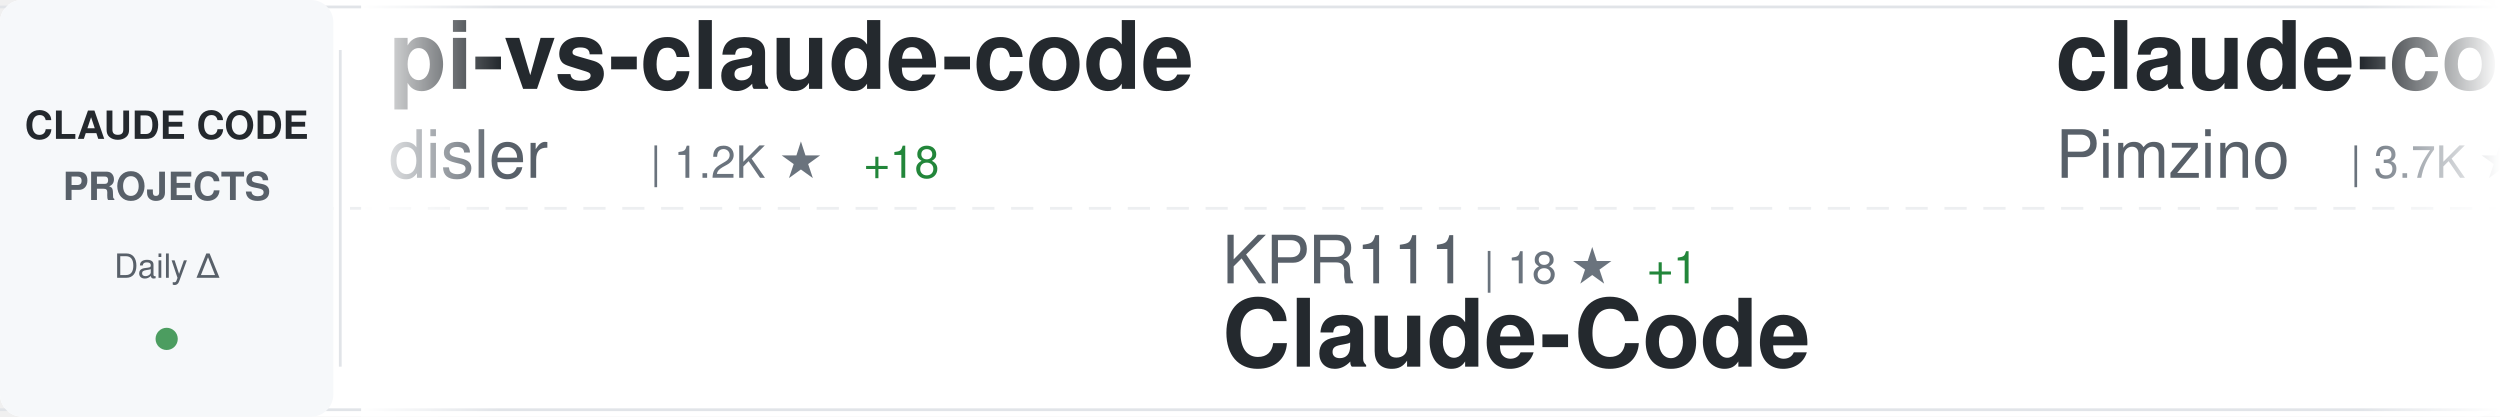
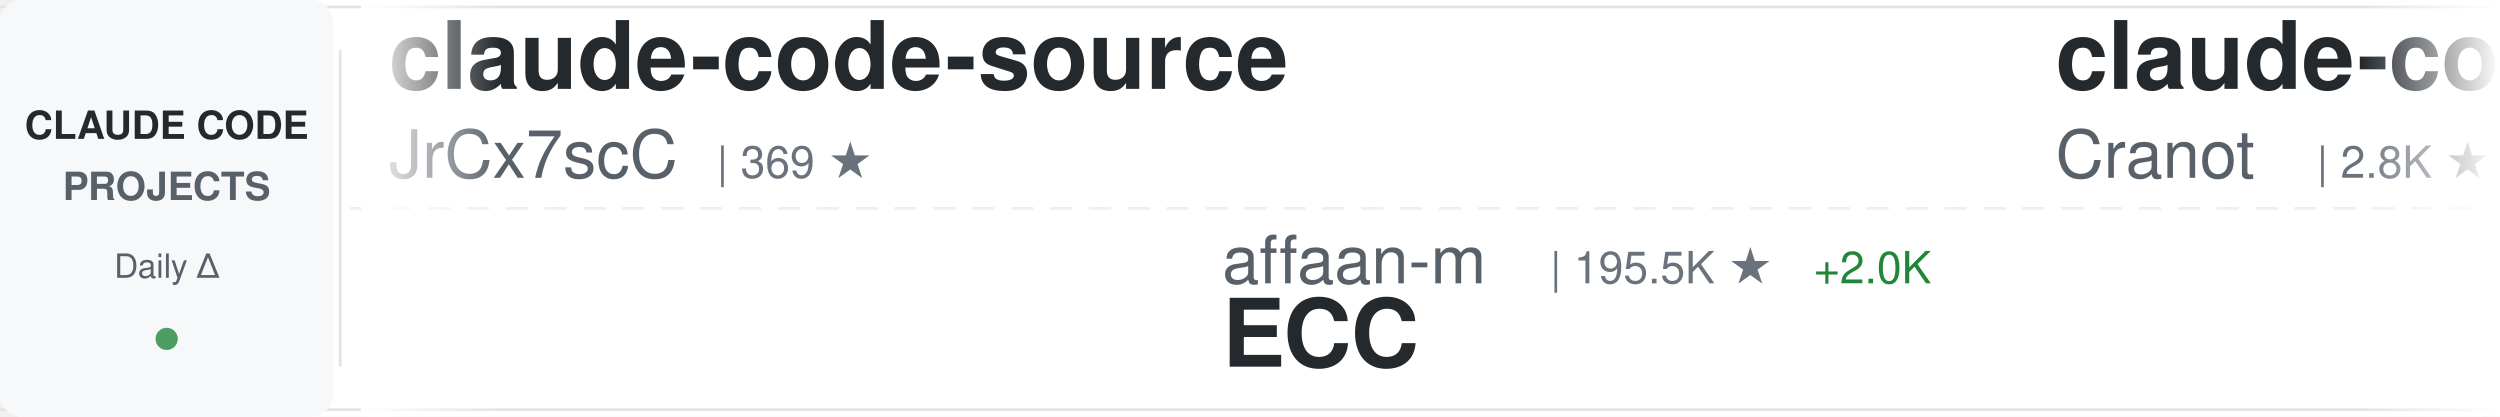
<svg xmlns="http://www.w3.org/2000/svg" width="900" height="150">
  <defs>
    <linearGradient id="awesomeLeftFade" x1="0%" y1="0%" x2="100%" y2="0%">
      <stop offset="0%" style="stop-color:#ffffff;stop-opacity:1" />
      <stop offset="100%" style="stop-color:#ffffff;stop-opacity:0" />
    </linearGradient>
    <linearGradient id="awesomeRightFade" x1="0%" y1="0%" x2="100%" y2="0%">
      <stop offset="0%" style="stop-color:#ffffff;stop-opacity:0" />
      <stop offset="100%" style="stop-color:#ffffff;stop-opacity:1" />
    </linearGradient>
  </defs>
  <rect width="900" height="150" fill="#ffffff" rx="8" />
  <rect x="0" y="2" width="900" height="1" fill="#e1e4e8" />
  <rect x="0" y="147" width="900" height="1" fill="#e1e4e8" />
  <line x1="0" y1="75" x2="900" y2="75" stroke="#e1e4e8" stroke-width="1" stroke-dasharray="8 6" opacity="0.6" />
  <rect x="0" y="0" width="120" height="150" fill="#f6f8fa" rx="8" />
  <text x="60" y="50" font-family="-apple-system, BlinkMacSystemFont, 'Segoe UI', Helvetica, Arial, sans-serif" font-size="14" font-weight="600" fill="#24292e" text-anchor="middle">CLAUDE CODE</text>
  <text x="60" y="72" font-family="-apple-system, BlinkMacSystemFont, 'Segoe UI', Helvetica, Arial, sans-serif" font-size="14" font-weight="600" fill="#586069" text-anchor="middle">PROJECTS</text>
  <text x="60" y="100" font-family="-apple-system, BlinkMacSystemFont, 'Segoe UI', Helvetica, Arial, sans-serif" font-size="12" font-weight="500" fill="#586069" text-anchor="middle">Daily Δ</text>
  <circle cx="60" cy="122" r="4" fill="#22863a" opacity="0.8" />
  <rect x="122" y="18" width="1" height="114" fill="#e1e4e8" />
  <clipPath id="awesomeTickerClip">
    <rect x="130" y="0" width="770" height="150" />
  </clipPath>
  <g clip-path="url(#awesomeTickerClip)">
    <g id="awesomeTickerItems">
      <animateTransform attributeName="transform" attributeType="XML" type="translate" from="0 0" to="-3000 0" dur="54s" repeatCount="indefinite" />
      <g transform="translate(0, 0)">
-         <text x="140" y="32" font-family="-apple-system, BlinkMacSystemFont, 'Segoe UI', Helvetica, Arial, sans-serif" font-size="34" font-weight="600" fill="#24292e">pi-vs-claude-code</text>
-         <text x="140" y="64" font-family="-apple-system, BlinkMacSystemFont, 'Segoe UI', Helvetica, Arial, sans-serif" font-size="24" font-weight="400" fill="#586069">disler</text>
-         <text x="234" y="64" font-family="-apple-system, BlinkMacSystemFont, 'Segoe UI', Helvetica, Arial, sans-serif" font-size="16" font-weight="500" fill="#6a737d">| 1.2K ★</text>
-         <text x="311" y="64" font-family="-apple-system, BlinkMacSystemFont, 'Segoe UI', Helvetica, Arial, sans-serif" font-size="16" font-weight="500" fill="#22863a"> +18</text>
+         <text x="140" y="32" font-family="-apple-system, BlinkMacSystemFont, 'Segoe UI', Helvetica, Arial, sans-serif" font-size="34" font-weight="600" fill="#24292e">claude-code-source</text>
+         <text x="140" y="64" font-family="-apple-system, BlinkMacSystemFont, 'Segoe UI', Helvetica, Arial, sans-serif" font-size="24" font-weight="400" fill="#586069">JrCx7scC</text>
+         <text x="258" y="64" font-family="-apple-system, BlinkMacSystemFont, 'Segoe UI', Helvetica, Arial, sans-serif" font-size="16" font-weight="500" fill="#6a737d">| 369 ★</text>
      </g>
      <g transform="translate(300, 0)">
-         <text x="140" y="102" font-family="-apple-system, BlinkMacSystemFont, 'Segoe UI', Helvetica, Arial, sans-serif" font-size="24" font-weight="400" fill="#586069">KPR111</text>
-         <text x="234" y="102" font-family="-apple-system, BlinkMacSystemFont, 'Segoe UI', Helvetica, Arial, sans-serif" font-size="16" font-weight="500" fill="#6a737d">| 18 ★</text>
-         <text x="293" y="102" font-family="-apple-system, BlinkMacSystemFont, 'Segoe UI', Helvetica, Arial, sans-serif" font-size="16" font-weight="500" fill="#22863a"> +1</text>
-         <text x="140" y="132" font-family="-apple-system, BlinkMacSystemFont, 'Segoe UI', Helvetica, Arial, sans-serif" font-size="34" font-weight="600" fill="#24292e">Claude-Code</text>
+         <text x="140" y="102" font-family="-apple-system, BlinkMacSystemFont, 'Segoe UI', Helvetica, Arial, sans-serif" font-size="24" font-weight="400" fill="#586069">affaan-m</text>
+         <text x="258" y="102" font-family="-apple-system, BlinkMacSystemFont, 'Segoe UI', Helvetica, Arial, sans-serif" font-size="16" font-weight="500" fill="#6a737d">| 195.5K ★</text>
+         <text x="353" y="102" font-family="-apple-system, BlinkMacSystemFont, 'Segoe UI', Helvetica, Arial, sans-serif" font-size="16" font-weight="500" fill="#22863a"> +2.0K</text>
+         <text x="140" y="132" font-family="-apple-system, BlinkMacSystemFont, 'Segoe UI', Helvetica, Arial, sans-serif" font-size="34" font-weight="600" fill="#24292e">ECC</text>
      </g>
      <g transform="translate(600, 0)">
-         <text x="140" y="32" font-family="-apple-system, BlinkMacSystemFont, 'Segoe UI', Helvetica, Arial, sans-serif" font-size="34" font-weight="600" fill="#24292e">claude-code-spec-workflo...</text>
-         <text x="140" y="64" font-family="-apple-system, BlinkMacSystemFont, 'Segoe UI', Helvetica, Arial, sans-serif" font-size="24" font-weight="400" fill="#586069">Pimzino</text>
-         <text x="246" y="64" font-family="-apple-system, BlinkMacSystemFont, 'Segoe UI', Helvetica, Arial, sans-serif" font-size="16" font-weight="500" fill="#6a737d">| 3.7K ★</text>
-         <text x="323" y="64" font-family="-apple-system, BlinkMacSystemFont, 'Segoe UI', Helvetica, Arial, sans-serif" font-size="16" font-weight="500" fill="#22863a"> +2</text>
-       </g>
-       <g transform="translate(900, 0)">
-         <text x="140" y="102" font-family="-apple-system, BlinkMacSystemFont, 'Segoe UI', Helvetica, Arial, sans-serif" font-size="24" font-weight="400" fill="#586069">centminmod</text>
-         <text x="282" y="102" font-family="-apple-system, BlinkMacSystemFont, 'Segoe UI', Helvetica, Arial, sans-serif" font-size="16" font-weight="500" fill="#6a737d">| 2.4K ★</text>
-         <text x="359" y="102" font-family="-apple-system, BlinkMacSystemFont, 'Segoe UI', Helvetica, Arial, sans-serif" font-size="16" font-weight="500" fill="#22863a"> +6</text>
-         <text x="140" y="132" font-family="-apple-system, BlinkMacSystemFont, 'Segoe UI', Helvetica, Arial, sans-serif" font-size="34" font-weight="600" fill="#24292e">my-claude-code-setup</text>
-       </g>
-       <g transform="translate(1200, 0)">
        <text x="140" y="32" font-family="-apple-system, BlinkMacSystemFont, 'Segoe UI', Helvetica, Arial, sans-serif" font-size="34" font-weight="600" fill="#24292e">claude-code-guide</text>
        <text x="140" y="64" font-family="-apple-system, BlinkMacSystemFont, 'Segoe UI', Helvetica, Arial, sans-serif" font-size="24" font-weight="400" fill="#586069">Cranot</text>
        <text x="234" y="64" font-family="-apple-system, BlinkMacSystemFont, 'Segoe UI', Helvetica, Arial, sans-serif" font-size="16" font-weight="500" fill="#6a737d">| 2.8K ★</text>
-         <text x="311" y="64" font-family="-apple-system, BlinkMacSystemFont, 'Segoe UI', Helvetica, Arial, sans-serif" font-size="16" font-weight="500" fill="#22863a"> +5</text>
+         <text x="311" y="64" font-family="-apple-system, BlinkMacSystemFont, 'Segoe UI', Helvetica, Arial, sans-serif" font-size="16" font-weight="500" fill="#22863a"> +6</text>
+       </g>
+       <g transform="translate(900, 0)">
+         <text x="140" y="102" font-family="-apple-system, BlinkMacSystemFont, 'Segoe UI', Helvetica, Arial, sans-serif" font-size="24" font-weight="400" fill="#586069">VoltAgent</text>
+         <text x="270" y="102" font-family="-apple-system, BlinkMacSystemFont, 'Segoe UI', Helvetica, Arial, sans-serif" font-size="16" font-weight="500" fill="#6a737d">| 20.6K ★</text>
+         <text x="356" y="102" font-family="-apple-system, BlinkMacSystemFont, 'Segoe UI', Helvetica, Arial, sans-serif" font-size="16" font-weight="500" fill="#22863a"> +78</text>
+         <text x="140" y="132" font-family="-apple-system, BlinkMacSystemFont, 'Segoe UI', Helvetica, Arial, sans-serif" font-size="34" font-weight="600" fill="#24292e">awesome-claude-code-suba...</text>
+       </g>
+       <g transform="translate(1200, 0)">
+         <text x="140" y="32" font-family="-apple-system, BlinkMacSystemFont, 'Segoe UI', Helvetica, Arial, sans-serif" font-size="34" font-weight="600" fill="#24292e">agents</text>
+         <text x="140" y="64" font-family="-apple-system, BlinkMacSystemFont, 'Segoe UI', Helvetica, Arial, sans-serif" font-size="24" font-weight="400" fill="#586069">wshobson</text>
+         <text x="258" y="64" font-family="-apple-system, BlinkMacSystemFont, 'Segoe UI', Helvetica, Arial, sans-serif" font-size="16" font-weight="500" fill="#6a737d">| 36.0K ★</text>
+         <text x="344" y="64" font-family="-apple-system, BlinkMacSystemFont, 'Segoe UI', Helvetica, Arial, sans-serif" font-size="16" font-weight="500" fill="#22863a"> +62</text>
      </g>
      <g transform="translate(1500, 0)">
-         <text x="140" y="102" font-family="-apple-system, BlinkMacSystemFont, 'Segoe UI', Helvetica, Arial, sans-serif" font-size="24" font-weight="400" fill="#586069">multica-ai</text>
-         <text x="282" y="102" font-family="-apple-system, BlinkMacSystemFont, 'Segoe UI', Helvetica, Arial, sans-serif" font-size="16" font-weight="500" fill="#6a737d">| 158.1K ★</text>
-         <text x="377" y="102" font-family="-apple-system, BlinkMacSystemFont, 'Segoe UI', Helvetica, Arial, sans-serif" font-size="16" font-weight="500" fill="#22863a"> +2.1K</text>
-         <text x="140" y="132" font-family="-apple-system, BlinkMacSystemFont, 'Segoe UI', Helvetica, Arial, sans-serif" font-size="34" font-weight="600" fill="#24292e">andrej-karpathy-skills</text>
+         <text x="140" y="102" font-family="-apple-system, BlinkMacSystemFont, 'Segoe UI', Helvetica, Arial, sans-serif" font-size="24" font-weight="400" fill="#586069">Yeachan-Heo</text>
+         <text x="294" y="102" font-family="-apple-system, BlinkMacSystemFont, 'Segoe UI', Helvetica, Arial, sans-serif" font-size="16" font-weight="500" fill="#6a737d">| 35.0K ★</text>
+         <text x="380" y="102" font-family="-apple-system, BlinkMacSystemFont, 'Segoe UI', Helvetica, Arial, sans-serif" font-size="16" font-weight="500" fill="#22863a"> +165</text>
+         <text x="140" y="132" font-family="-apple-system, BlinkMacSystemFont, 'Segoe UI', Helvetica, Arial, sans-serif" font-size="34" font-weight="600" fill="#24292e">oh-my-claudecode</text>
      </g>
      <g transform="translate(1800, 0)">
-         <text x="140" y="32" font-family="-apple-system, BlinkMacSystemFont, 'Segoe UI', Helvetica, Arial, sans-serif" font-size="34" font-weight="600" fill="#24292e">claude-code-infrastructu...</text>
-         <text x="140" y="64" font-family="-apple-system, BlinkMacSystemFont, 'Segoe UI', Helvetica, Arial, sans-serif" font-size="24" font-weight="400" fill="#586069">diet103</text>
-         <text x="246" y="64" font-family="-apple-system, BlinkMacSystemFont, 'Segoe UI', Helvetica, Arial, sans-serif" font-size="16" font-weight="500" fill="#6a737d">| 9.7K ★</text>
-         <text x="323" y="64" font-family="-apple-system, BlinkMacSystemFont, 'Segoe UI', Helvetica, Arial, sans-serif" font-size="16" font-weight="500" fill="#22863a"> +3</text>
+         <text x="140" y="32" font-family="-apple-system, BlinkMacSystemFont, 'Segoe UI', Helvetica, Arial, sans-serif" font-size="34" font-weight="600" fill="#24292e">claude-code-prompts</text>
+         <text x="140" y="64" font-family="-apple-system, BlinkMacSystemFont, 'Segoe UI', Helvetica, Arial, sans-serif" font-size="24" font-weight="400" fill="#586069">repowise-dev</text>
+         <text x="306" y="64" font-family="-apple-system, BlinkMacSystemFont, 'Segoe UI', Helvetica, Arial, sans-serif" font-size="16" font-weight="500" fill="#6a737d">| 1.1K ★</text>
+         <text x="383" y="64" font-family="-apple-system, BlinkMacSystemFont, 'Segoe UI', Helvetica, Arial, sans-serif" font-size="16" font-weight="500" fill="#22863a"> +2</text>
      </g>
      <g transform="translate(2100, 0)">
-         <text x="140" y="102" font-family="-apple-system, BlinkMacSystemFont, 'Segoe UI', Helvetica, Arial, sans-serif" font-size="24" font-weight="400" fill="#586069">OneRedOak</text>
-         <text x="270" y="102" font-family="-apple-system, BlinkMacSystemFont, 'Segoe UI', Helvetica, Arial, sans-serif" font-size="16" font-weight="500" fill="#6a737d">| 3.8K ★</text>
-         <text x="347" y="102" font-family="-apple-system, BlinkMacSystemFont, 'Segoe UI', Helvetica, Arial, sans-serif" font-size="16" font-weight="500" fill="#22863a"> +2</text>
-         <text x="140" y="132" font-family="-apple-system, BlinkMacSystemFont, 'Segoe UI', Helvetica, Arial, sans-serif" font-size="34" font-weight="600" fill="#24292e">claude-code-workflows</text>
+         <text x="140" y="102" font-family="-apple-system, BlinkMacSystemFont, 'Segoe UI', Helvetica, Arial, sans-serif" font-size="24" font-weight="400" fill="#586069">pengchengneo</text>
+         <text x="306" y="102" font-family="-apple-system, BlinkMacSystemFont, 'Segoe UI', Helvetica, Arial, sans-serif" font-size="16" font-weight="500" fill="#6a737d">| 1.4K ★</text>
+         <text x="383" y="102" font-family="-apple-system, BlinkMacSystemFont, 'Segoe UI', Helvetica, Arial, sans-serif" font-size="16" font-weight="500" fill="#22863a"> +6</text>
+         <text x="140" y="132" font-family="-apple-system, BlinkMacSystemFont, 'Segoe UI', Helvetica, Arial, sans-serif" font-size="34" font-weight="600" fill="#24292e">Claude-Code</text>
      </g>
      <g transform="translate(2400, 0)">
-         <text x="140" y="32" font-family="-apple-system, BlinkMacSystemFont, 'Segoe UI', Helvetica, Arial, sans-serif" font-size="34" font-weight="600" fill="#24292e">claude-code-source-code</text>
-         <text x="140" y="64" font-family="-apple-system, BlinkMacSystemFont, 'Segoe UI', Helvetica, Arial, sans-serif" font-size="24" font-weight="400" fill="#586069">777genius</text>
-         <text x="270" y="64" font-family="-apple-system, BlinkMacSystemFont, 'Segoe UI', Helvetica, Arial, sans-serif" font-size="16" font-weight="500" fill="#6a737d">| 913 ★</text>
-         <text x="338" y="64" font-family="-apple-system, BlinkMacSystemFont, 'Segoe UI', Helvetica, Arial, sans-serif" font-size="16" font-weight="500" fill="#22863a"> +1</text>
+         <text x="140" y="32" font-family="-apple-system, BlinkMacSystemFont, 'Segoe UI', Helvetica, Arial, sans-serif" font-size="34" font-weight="600" fill="#24292e">claude-code-templates</text>
+         <text x="140" y="64" font-family="-apple-system, BlinkMacSystemFont, 'Segoe UI', Helvetica, Arial, sans-serif" font-size="24" font-weight="400" fill="#586069">davila7</text>
+         <text x="246" y="64" font-family="-apple-system, BlinkMacSystemFont, 'Segoe UI', Helvetica, Arial, sans-serif" font-size="16" font-weight="500" fill="#6a737d">| 27.6K ★</text>
+         <text x="332" y="64" font-family="-apple-system, BlinkMacSystemFont, 'Segoe UI', Helvetica, Arial, sans-serif" font-size="16" font-weight="500" fill="#22863a"> +27</text>
      </g>
      <g transform="translate(2700, 0)">
-         <text x="140" y="102" font-family="-apple-system, BlinkMacSystemFont, 'Segoe UI', Helvetica, Arial, sans-serif" font-size="24" font-weight="400" fill="#586069">disler</text>
-         <text x="234" y="102" font-family="-apple-system, BlinkMacSystemFont, 'Segoe UI', Helvetica, Arial, sans-serif" font-size="16" font-weight="500" fill="#6a737d">| 3.7K ★</text>
-         <text x="311" y="102" font-family="-apple-system, BlinkMacSystemFont, 'Segoe UI', Helvetica, Arial, sans-serif" font-size="16" font-weight="500" fill="#22863a"> +4</text>
-         <text x="140" y="132" font-family="-apple-system, BlinkMacSystemFont, 'Segoe UI', Helvetica, Arial, sans-serif" font-size="34" font-weight="600" fill="#24292e">claude-code-hooks-master...</text>
+         <text x="140" y="102" font-family="-apple-system, BlinkMacSystemFont, 'Segoe UI', Helvetica, Arial, sans-serif" font-size="24" font-weight="400" fill="#586069">1rgs</text>
+         <text x="210" y="102" font-family="-apple-system, BlinkMacSystemFont, 'Segoe UI', Helvetica, Arial, sans-serif" font-size="16" font-weight="500" fill="#6a737d">| 3.6K ★</text>
+         <text x="287" y="102" font-family="-apple-system, BlinkMacSystemFont, 'Segoe UI', Helvetica, Arial, sans-serif" font-size="16" font-weight="500" fill="#22863a"> +2</text>
+         <text x="140" y="132" font-family="-apple-system, BlinkMacSystemFont, 'Segoe UI', Helvetica, Arial, sans-serif" font-size="34" font-weight="600" fill="#24292e">claude-code-proxy</text>
      </g>
      <g transform="translate(3000, 0)">
-         <text x="140" y="32" font-family="-apple-system, BlinkMacSystemFont, 'Segoe UI', Helvetica, Arial, sans-serif" font-size="34" font-weight="600" fill="#24292e">pi-vs-claude-code</text>
-         <text x="140" y="64" font-family="-apple-system, BlinkMacSystemFont, 'Segoe UI', Helvetica, Arial, sans-serif" font-size="24" font-weight="400" fill="#586069">disler</text>
-         <text x="234" y="64" font-family="-apple-system, BlinkMacSystemFont, 'Segoe UI', Helvetica, Arial, sans-serif" font-size="16" font-weight="500" fill="#6a737d">| 1.2K ★</text>
-         <text x="311" y="64" font-family="-apple-system, BlinkMacSystemFont, 'Segoe UI', Helvetica, Arial, sans-serif" font-size="16" font-weight="500" fill="#22863a"> +18</text>
+         <text x="140" y="32" font-family="-apple-system, BlinkMacSystemFont, 'Segoe UI', Helvetica, Arial, sans-serif" font-size="34" font-weight="600" fill="#24292e">claude-code-source</text>
+         <text x="140" y="64" font-family="-apple-system, BlinkMacSystemFont, 'Segoe UI', Helvetica, Arial, sans-serif" font-size="24" font-weight="400" fill="#586069">JrCx7scC</text>
+         <text x="258" y="64" font-family="-apple-system, BlinkMacSystemFont, 'Segoe UI', Helvetica, Arial, sans-serif" font-size="16" font-weight="500" fill="#6a737d">| 369 ★</text>
      </g>
      <g transform="translate(3300, 0)">
-         <text x="140" y="102" font-family="-apple-system, BlinkMacSystemFont, 'Segoe UI', Helvetica, Arial, sans-serif" font-size="24" font-weight="400" fill="#586069">KPR111</text>
-         <text x="234" y="102" font-family="-apple-system, BlinkMacSystemFont, 'Segoe UI', Helvetica, Arial, sans-serif" font-size="16" font-weight="500" fill="#6a737d">| 18 ★</text>
-         <text x="293" y="102" font-family="-apple-system, BlinkMacSystemFont, 'Segoe UI', Helvetica, Arial, sans-serif" font-size="16" font-weight="500" fill="#22863a"> +1</text>
-         <text x="140" y="132" font-family="-apple-system, BlinkMacSystemFont, 'Segoe UI', Helvetica, Arial, sans-serif" font-size="34" font-weight="600" fill="#24292e">Claude-Code</text>
+         <text x="140" y="102" font-family="-apple-system, BlinkMacSystemFont, 'Segoe UI', Helvetica, Arial, sans-serif" font-size="24" font-weight="400" fill="#586069">affaan-m</text>
+         <text x="258" y="102" font-family="-apple-system, BlinkMacSystemFont, 'Segoe UI', Helvetica, Arial, sans-serif" font-size="16" font-weight="500" fill="#6a737d">| 195.5K ★</text>
+         <text x="353" y="102" font-family="-apple-system, BlinkMacSystemFont, 'Segoe UI', Helvetica, Arial, sans-serif" font-size="16" font-weight="500" fill="#22863a"> +2.0K</text>
+         <text x="140" y="132" font-family="-apple-system, BlinkMacSystemFont, 'Segoe UI', Helvetica, Arial, sans-serif" font-size="34" font-weight="600" fill="#24292e">ECC</text>
      </g>
      <g transform="translate(3600, 0)">
-         <text x="140" y="32" font-family="-apple-system, BlinkMacSystemFont, 'Segoe UI', Helvetica, Arial, sans-serif" font-size="34" font-weight="600" fill="#24292e">claude-code-spec-workflo...</text>
-         <text x="140" y="64" font-family="-apple-system, BlinkMacSystemFont, 'Segoe UI', Helvetica, Arial, sans-serif" font-size="24" font-weight="400" fill="#586069">Pimzino</text>
-         <text x="246" y="64" font-family="-apple-system, BlinkMacSystemFont, 'Segoe UI', Helvetica, Arial, sans-serif" font-size="16" font-weight="500" fill="#6a737d">| 3.7K ★</text>
-         <text x="323" y="64" font-family="-apple-system, BlinkMacSystemFont, 'Segoe UI', Helvetica, Arial, sans-serif" font-size="16" font-weight="500" fill="#22863a"> +2</text>
+         <text x="140" y="32" font-family="-apple-system, BlinkMacSystemFont, 'Segoe UI', Helvetica, Arial, sans-serif" font-size="34" font-weight="600" fill="#24292e">claude-code-guide</text>
+         <text x="140" y="64" font-family="-apple-system, BlinkMacSystemFont, 'Segoe UI', Helvetica, Arial, sans-serif" font-size="24" font-weight="400" fill="#586069">Cranot</text>
+         <text x="234" y="64" font-family="-apple-system, BlinkMacSystemFont, 'Segoe UI', Helvetica, Arial, sans-serif" font-size="16" font-weight="500" fill="#6a737d">| 2.8K ★</text>
+         <text x="311" y="64" font-family="-apple-system, BlinkMacSystemFont, 'Segoe UI', Helvetica, Arial, sans-serif" font-size="16" font-weight="500" fill="#22863a"> +6</text>
      </g>
      <g transform="translate(3900, 0)">
-         <text x="140" y="102" font-family="-apple-system, BlinkMacSystemFont, 'Segoe UI', Helvetica, Arial, sans-serif" font-size="24" font-weight="400" fill="#586069">centminmod</text>
-         <text x="282" y="102" font-family="-apple-system, BlinkMacSystemFont, 'Segoe UI', Helvetica, Arial, sans-serif" font-size="16" font-weight="500" fill="#6a737d">| 2.4K ★</text>
-         <text x="359" y="102" font-family="-apple-system, BlinkMacSystemFont, 'Segoe UI', Helvetica, Arial, sans-serif" font-size="16" font-weight="500" fill="#22863a"> +6</text>
-         <text x="140" y="132" font-family="-apple-system, BlinkMacSystemFont, 'Segoe UI', Helvetica, Arial, sans-serif" font-size="34" font-weight="600" fill="#24292e">my-claude-code-setup</text>
+         <text x="140" y="102" font-family="-apple-system, BlinkMacSystemFont, 'Segoe UI', Helvetica, Arial, sans-serif" font-size="24" font-weight="400" fill="#586069">VoltAgent</text>
+         <text x="270" y="102" font-family="-apple-system, BlinkMacSystemFont, 'Segoe UI', Helvetica, Arial, sans-serif" font-size="16" font-weight="500" fill="#6a737d">| 20.6K ★</text>
+         <text x="356" y="102" font-family="-apple-system, BlinkMacSystemFont, 'Segoe UI', Helvetica, Arial, sans-serif" font-size="16" font-weight="500" fill="#22863a"> +78</text>
+         <text x="140" y="132" font-family="-apple-system, BlinkMacSystemFont, 'Segoe UI', Helvetica, Arial, sans-serif" font-size="34" font-weight="600" fill="#24292e">awesome-claude-code-suba...</text>
      </g>
    </g>
  </g>
  <rect x="130" y="0" width="50" height="150" fill="url(#awesomeLeftFade)" />
  <rect x="850" y="0" width="50" height="150" fill="url(#awesomeRightFade)" />
</svg>
